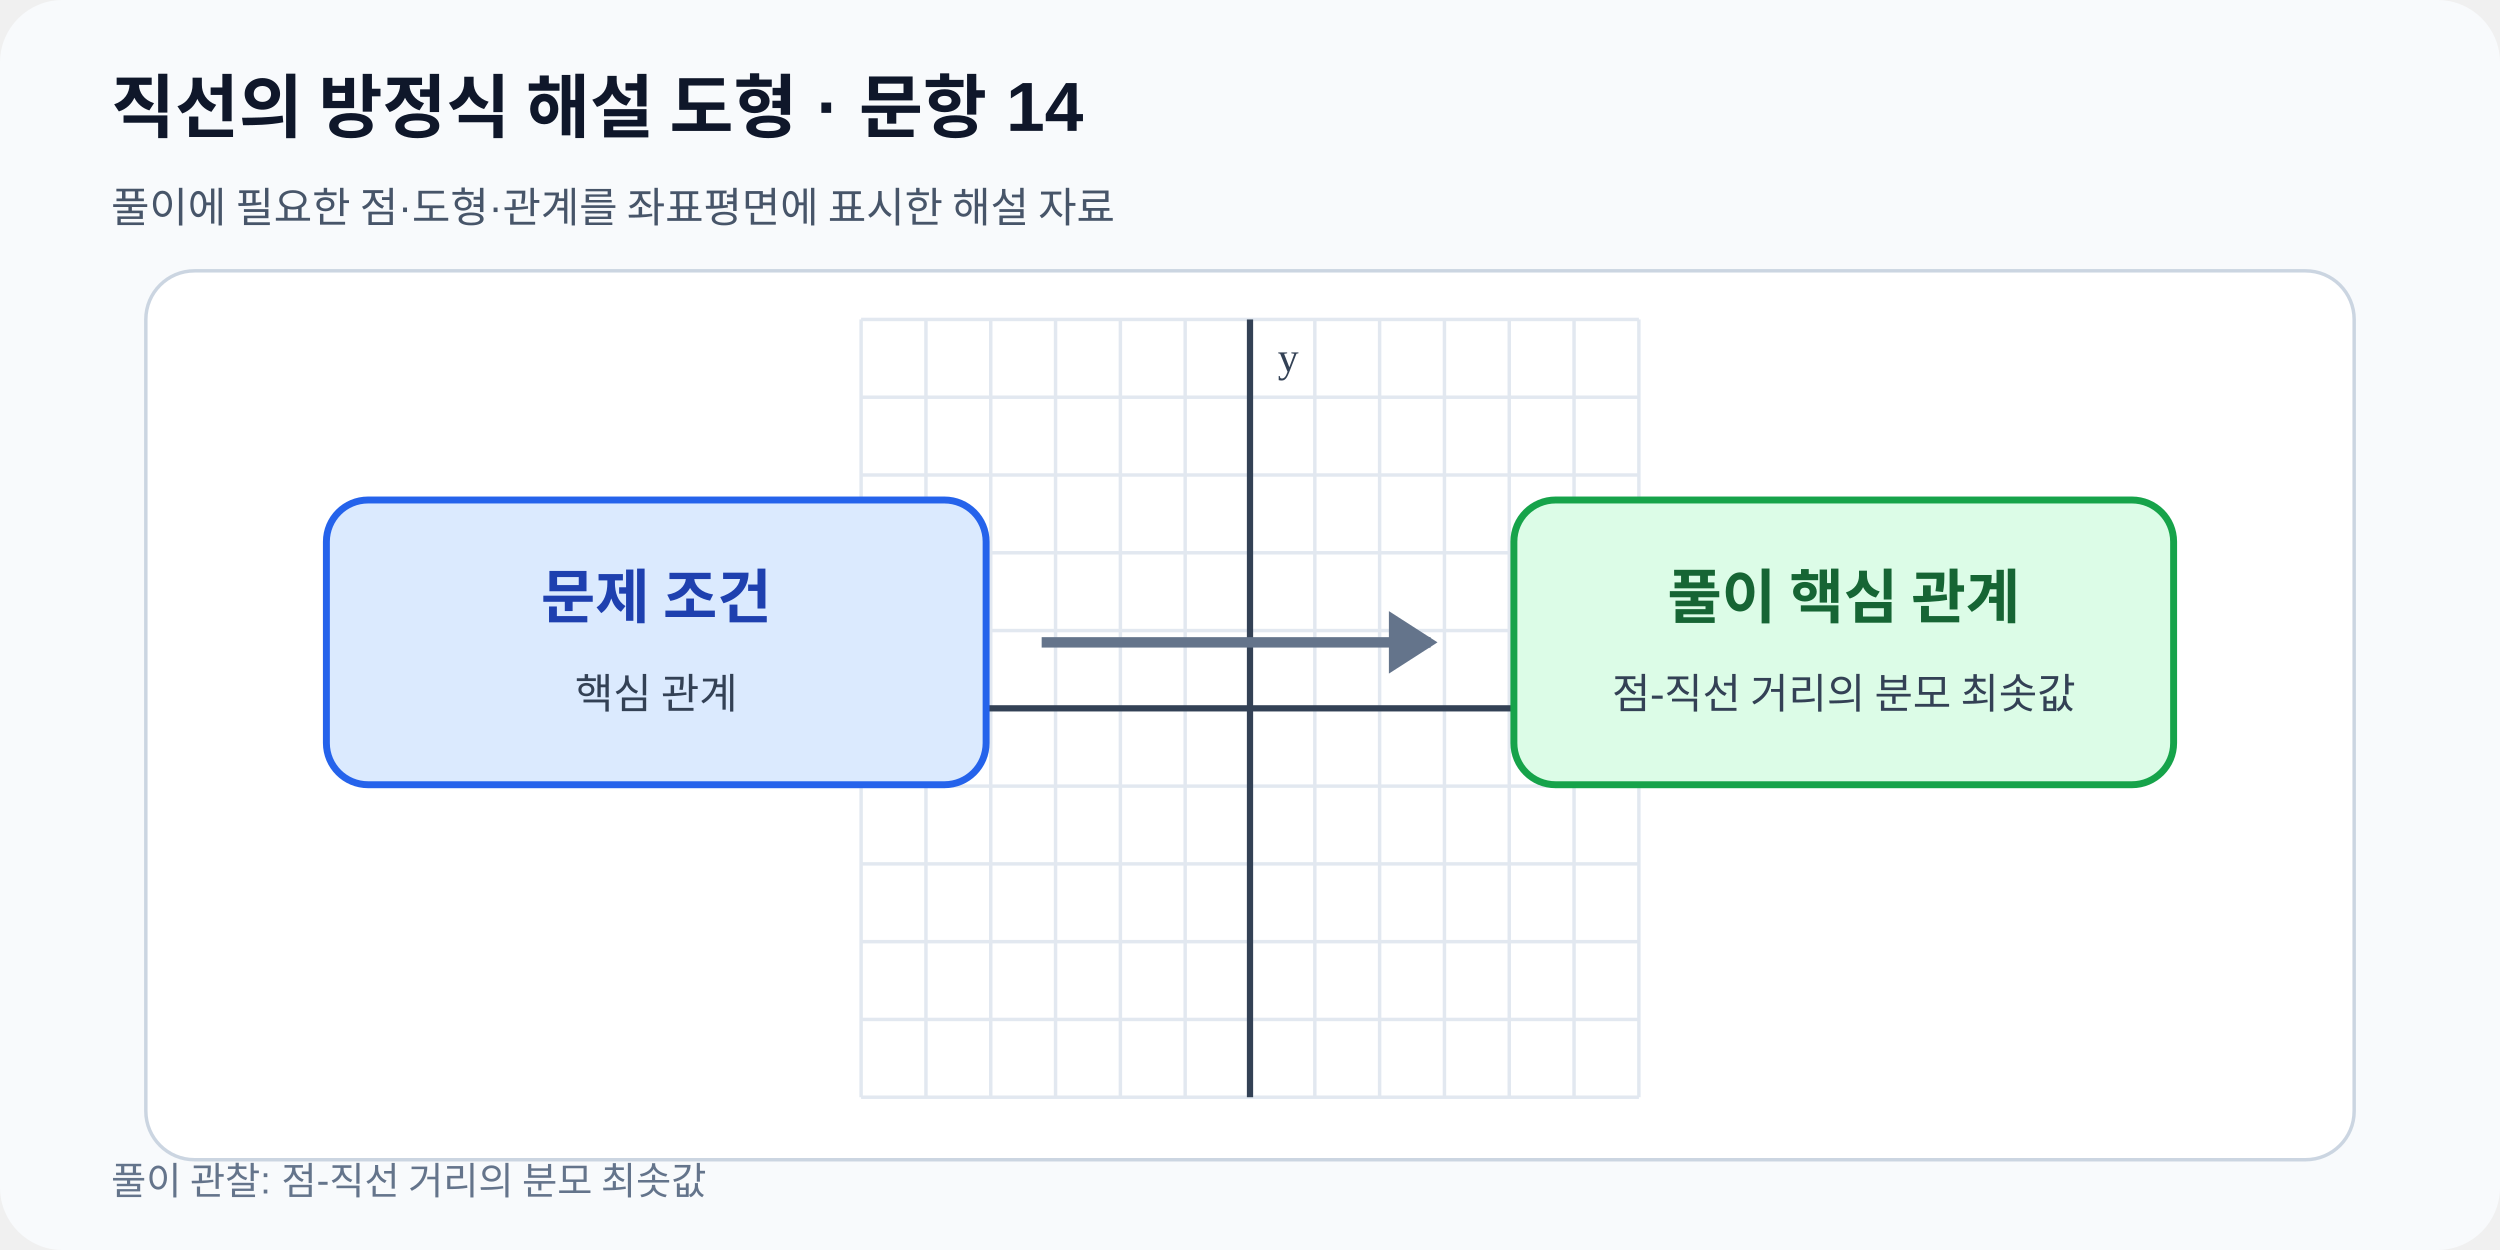
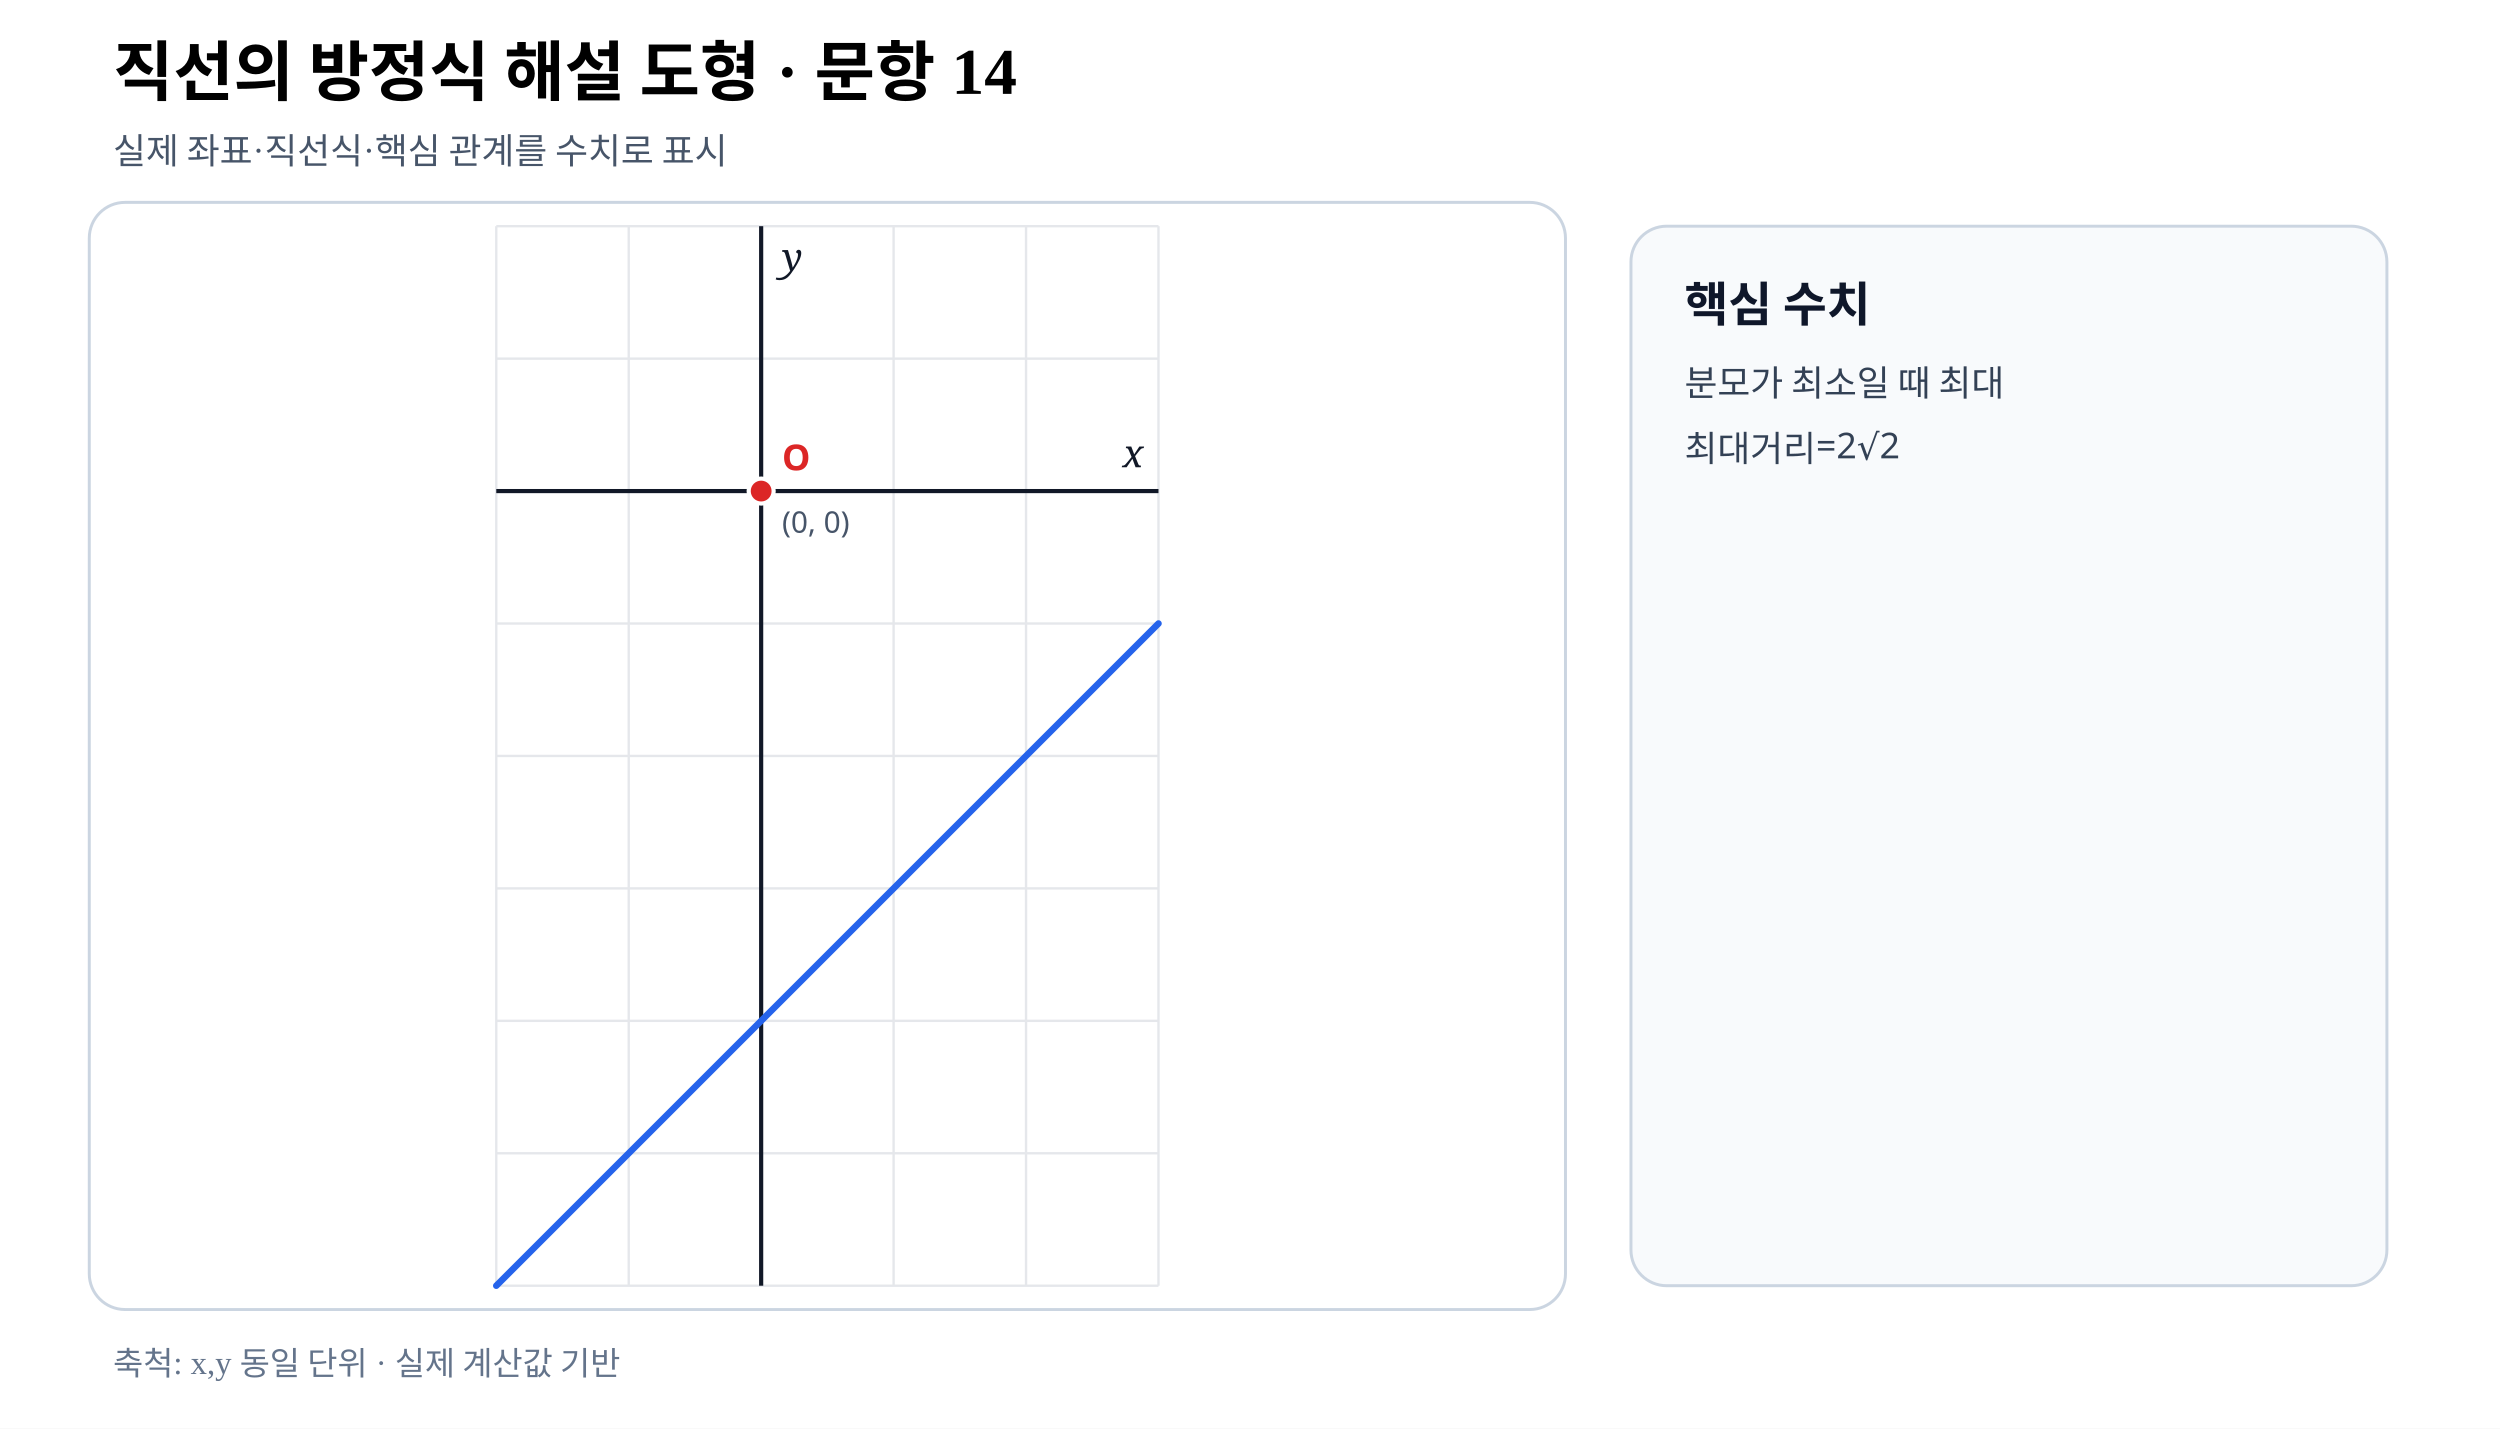
- <svg xmlns="http://www.w3.org/2000/svg" viewBox="0 0 720 360" width="720" height="360" role="img" data-fact-hash="fafb4f89ed2c72677f6e356538d166feacee2396ff8253b8bcf064175a1bfbfe" data-scale-policy="SCHEMATIC_ALLOWED">
-   <defs>
-     <marker id="arrow" markerWidth="8" markerHeight="8" refX="7" refY="4" orient="auto">
-       <path d="M0 0 8 4 0 8z" fill="#2563eb" />
-     </marker>
-   </defs>
-   <rect width="720" height="360" rx="18" fill="#f8fafc" />
-   <text x="32" y="38" font-family="Arial,sans-serif" font-size="20" font-weight="700" fill="#0f172a">직선의 방정식 해설 도형 · 문항 14</text>
-   <text x="32" y="64" font-family="Arial,sans-serif" font-size="12" fill="#475569">풀이에 필요한 점·도형·관계를 좌표평면에 표시한 해설 자료</text>
-   <rect x="42" y="78" width="636" height="256" rx="14" fill="#ffffff" stroke="#cbd5e1" />
-   <line x1="248.00" y1="92.0" x2="248.00" y2="316.0" stroke="#e2e8f0" stroke-width="1" />
-   <line x1="266.67" y1="92.0" x2="266.67" y2="316.0" stroke="#e2e8f0" stroke-width="1" />
-   <line x1="285.33" y1="92.0" x2="285.33" y2="316.0" stroke="#e2e8f0" stroke-width="1" />
-   <line x1="304.00" y1="92.0" x2="304.00" y2="316.0" stroke="#e2e8f0" stroke-width="1" />
-   <line x1="322.67" y1="92.0" x2="322.67" y2="316.0" stroke="#e2e8f0" stroke-width="1" />
-   <line x1="341.33" y1="92.0" x2="341.33" y2="316.0" stroke="#e2e8f0" stroke-width="1" />
-   <line x1="360.00" y1="92.0" x2="360.00" y2="316.0" stroke="#e2e8f0" stroke-width="1" />
-   <line x1="378.67" y1="92.0" x2="378.67" y2="316.0" stroke="#e2e8f0" stroke-width="1" />
-   <line x1="397.33" y1="92.0" x2="397.33" y2="316.0" stroke="#e2e8f0" stroke-width="1" />
-   <line x1="416.00" y1="92.0" x2="416.00" y2="316.0" stroke="#e2e8f0" stroke-width="1" />
-   <line x1="434.67" y1="92.0" x2="434.67" y2="316.0" stroke="#e2e8f0" stroke-width="1" />
-   <line x1="453.33" y1="92.0" x2="453.33" y2="316.0" stroke="#e2e8f0" stroke-width="1" />
-   <line x1="472.00" y1="92.0" x2="472.00" y2="316.0" stroke="#e2e8f0" stroke-width="1" />
-   <line x1="248.0" y1="316.00" x2="472.0" y2="316.00" stroke="#e2e8f0" stroke-width="1" />
-   <line x1="248.0" y1="293.60" x2="472.0" y2="293.60" stroke="#e2e8f0" stroke-width="1" />
-   <line x1="248.0" y1="271.20" x2="472.0" y2="271.20" stroke="#e2e8f0" stroke-width="1" />
-   <line x1="248.0" y1="248.80" x2="472.0" y2="248.80" stroke="#e2e8f0" stroke-width="1" />
-   <line x1="248.0" y1="226.40" x2="472.0" y2="226.40" stroke="#e2e8f0" stroke-width="1" />
-   <line x1="248.0" y1="204.00" x2="472.0" y2="204.00" stroke="#e2e8f0" stroke-width="1" />
-   <line x1="248.0" y1="181.60" x2="472.0" y2="181.60" stroke="#e2e8f0" stroke-width="1" />
-   <line x1="248.0" y1="159.20" x2="472.0" y2="159.20" stroke="#e2e8f0" stroke-width="1" />
-   <line x1="248.0" y1="136.80" x2="472.0" y2="136.80" stroke="#e2e8f0" stroke-width="1" />
-   <line x1="248.0" y1="114.40" x2="472.0" y2="114.40" stroke="#e2e8f0" stroke-width="1" />
-   <line x1="248.0" y1="92.00" x2="472.0" y2="92.00" stroke="#e2e8f0" stroke-width="1" />
-   <line x1="360.00" y1="92.0" x2="360.00" y2="316.0" stroke="#334155" stroke-width="1.8" />
-   <text x="368.00" y="107.00" font-size="12" fill="#334155">y</text>
-   <line x1="248.0" y1="204.00" x2="472.0" y2="204.00" stroke="#334155" stroke-width="1.8" />
-   <text x="464.00" y="196.00" text-anchor="end" font-size="12" fill="#334155">x</text>
-   <rect x="94" y="144" width="190" height="82" rx="12" fill="#dbeafe" stroke="#2563eb" stroke-width="2" />
-   <rect x="436" y="144" width="190" height="82" rx="12" fill="#dcfce7" stroke="#16a34a" stroke-width="2" />
-   <path d="M300 185h112" stroke="#64748b" stroke-width="3" />
-   <path d="m400 176 14 9-14 9" fill="#64748b" />
-   <text x="189" y="178" text-anchor="middle" font-size="17" font-weight="700" fill="#1e40af">문제 조건</text>
-   <text x="189" y="204" text-anchor="middle" font-size="12" fill="#334155">핵심 관계</text>
-   <text x="531" y="178" text-anchor="middle" font-size="17" font-weight="700" fill="#166534">풀이 핵심 관계</text>
-   <text x="531" y="204" text-anchor="middle" font-size="12" fill="#334155">점-직선 거리의 분모 최솟값</text>
-   <text x="32" y="344" font-family="Arial,sans-serif" font-size="11" fill="#64748b">풀이 관찰: 점-직선 거리의 분모 최솟값</text>
+ <svg xmlns="http://www.w3.org/2000/svg" viewBox="0 0 840 480" width="840" height="480" preserveAspectRatio="xMidYMid meet" role="img" aria-labelledby="title desc" data-fact-hash="2cf0dd513e2d77bc8db14f195f0580d109e9cfdf6e116049b504ae4badf77b06" data-scale-policy="EQUAL_SCALE_REQUIRED" data-axis-scale-mode="EQUAL_UNIT" data-geometry-style-version="AP_GEOMETRY_PRINT_V1_0_DRAFT" data-visual-provenance="independent-numeric-facts-current">
+   <style>.axis{font:italic 13px serif;fill:#111827}.point{font:700 12px sans-serif}.coord{font:10px sans-serif;fill:#475569}.panel{font:700 16px sans-serif;fill:#0f172a}.note{font:12px sans-serif;fill:#334155}</style>
+   <rect width="840" height="480" fill="#fff" />
+   <text x="38" y="32" font-size="22" font-weight="700">직선의 방정식 해설 도형 · 문항 14</text>
+   <text x="38" y="55" font-size="12" fill="#475569">실제 좌표·직선식·핵심 관계를 수치로 표시</text>
+   <rect x="30" y="68" width="496" height="372" rx="12" fill="#fff" stroke="#cbd5e1" />
+   <line x1="166.75" y1="76.00" x2="166.75" y2="432.00" stroke="#e5e7eb" stroke-width=".8" />
+   <line x1="211.25" y1="76.00" x2="211.25" y2="432.00" stroke="#e5e7eb" stroke-width=".8" />
+   <line x1="255.75" y1="76.00" x2="255.75" y2="432.00" stroke="#e5e7eb" stroke-width=".8" />
+   <line x1="300.25" y1="76.00" x2="300.25" y2="432.00" stroke="#e5e7eb" stroke-width=".8" />
+   <line x1="344.75" y1="76.00" x2="344.75" y2="432.00" stroke="#e5e7eb" stroke-width=".8" />
+   <line x1="389.25" y1="76.00" x2="389.25" y2="432.00" stroke="#e5e7eb" stroke-width=".8" />
+   <line x1="166.75" y1="432.00" x2="389.25" y2="432.00" stroke="#e5e7eb" stroke-width=".8" />
+   <line x1="166.75" y1="387.50" x2="389.25" y2="387.50" stroke="#e5e7eb" stroke-width=".8" />
+   <line x1="166.75" y1="343.00" x2="389.25" y2="343.00" stroke="#e5e7eb" stroke-width=".8" />
+   <line x1="166.75" y1="298.50" x2="389.25" y2="298.50" stroke="#e5e7eb" stroke-width=".8" />
+   <line x1="166.75" y1="254.00" x2="389.25" y2="254.00" stroke="#e5e7eb" stroke-width=".8" />
+   <line x1="166.75" y1="209.50" x2="389.25" y2="209.50" stroke="#e5e7eb" stroke-width=".8" />
+   <line x1="166.75" y1="165.00" x2="389.25" y2="165.00" stroke="#e5e7eb" stroke-width=".8" />
+   <line x1="166.75" y1="120.50" x2="389.25" y2="120.50" stroke="#e5e7eb" stroke-width=".8" />
+   <line x1="166.75" y1="76.00" x2="389.25" y2="76.00" stroke="#e5e7eb" stroke-width=".8" />
+   <line data-geometry="axis-y" x1="255.75" y1="76.00" x2="255.75" y2="432.00" stroke="#111827" stroke-width="1.4" />
+   <text x="262.75" y="91.00" class="axis">y</text>
+   <line data-geometry="axis-x" x1="166.75" y1="165.00" x2="389.25" y2="165.00" stroke="#111827" stroke-width="1.4" />
+   <text x="384.25" y="157.00" text-anchor="end" class="axis">x</text>
+   <line data-geometry="line" data-a="1" data-b="-1" data-c="-4" data-model-x1="-2" data-model-y1="-6" data-model-x2="3" data-model-y2="-1" data-equation="1x−y−4=0" x1="166.75" y1="432.00" x2="389.25" y2="209.50" stroke="#2563eb" stroke-width="2.2" stroke-linecap="round" />
+   <g data-point-label="O" data-point-x="0" data-point-y="0">
+     <circle cx="255.75" cy="165.00" r="4.2" fill="#dc2626" stroke="#fff" stroke-width="1.4" />
+     <text x="262.75" y="158.00" class="point" fill="#dc2626">O</text>
+     <text x="262.75" y="179.00" class="coord">(0, 0)</text>
+   </g>
+   <rect x="548" y="76" width="254" height="356" rx="12" fill="#f8fafc" stroke="#cbd5e1" />
+   <text x="566" y="108" class="panel">핵심 수치</text>
+   <text x="566" y="133" class="note">분모가 최소일 때 최대</text>
+   <text x="566" y="155" class="note">최대거리=2√2</text>
+   <text x="38" y="462" font-size="11" fill="#64748b">축척: x,y 동일 단위 · 실제 계산값 기반</text>
</svg>
